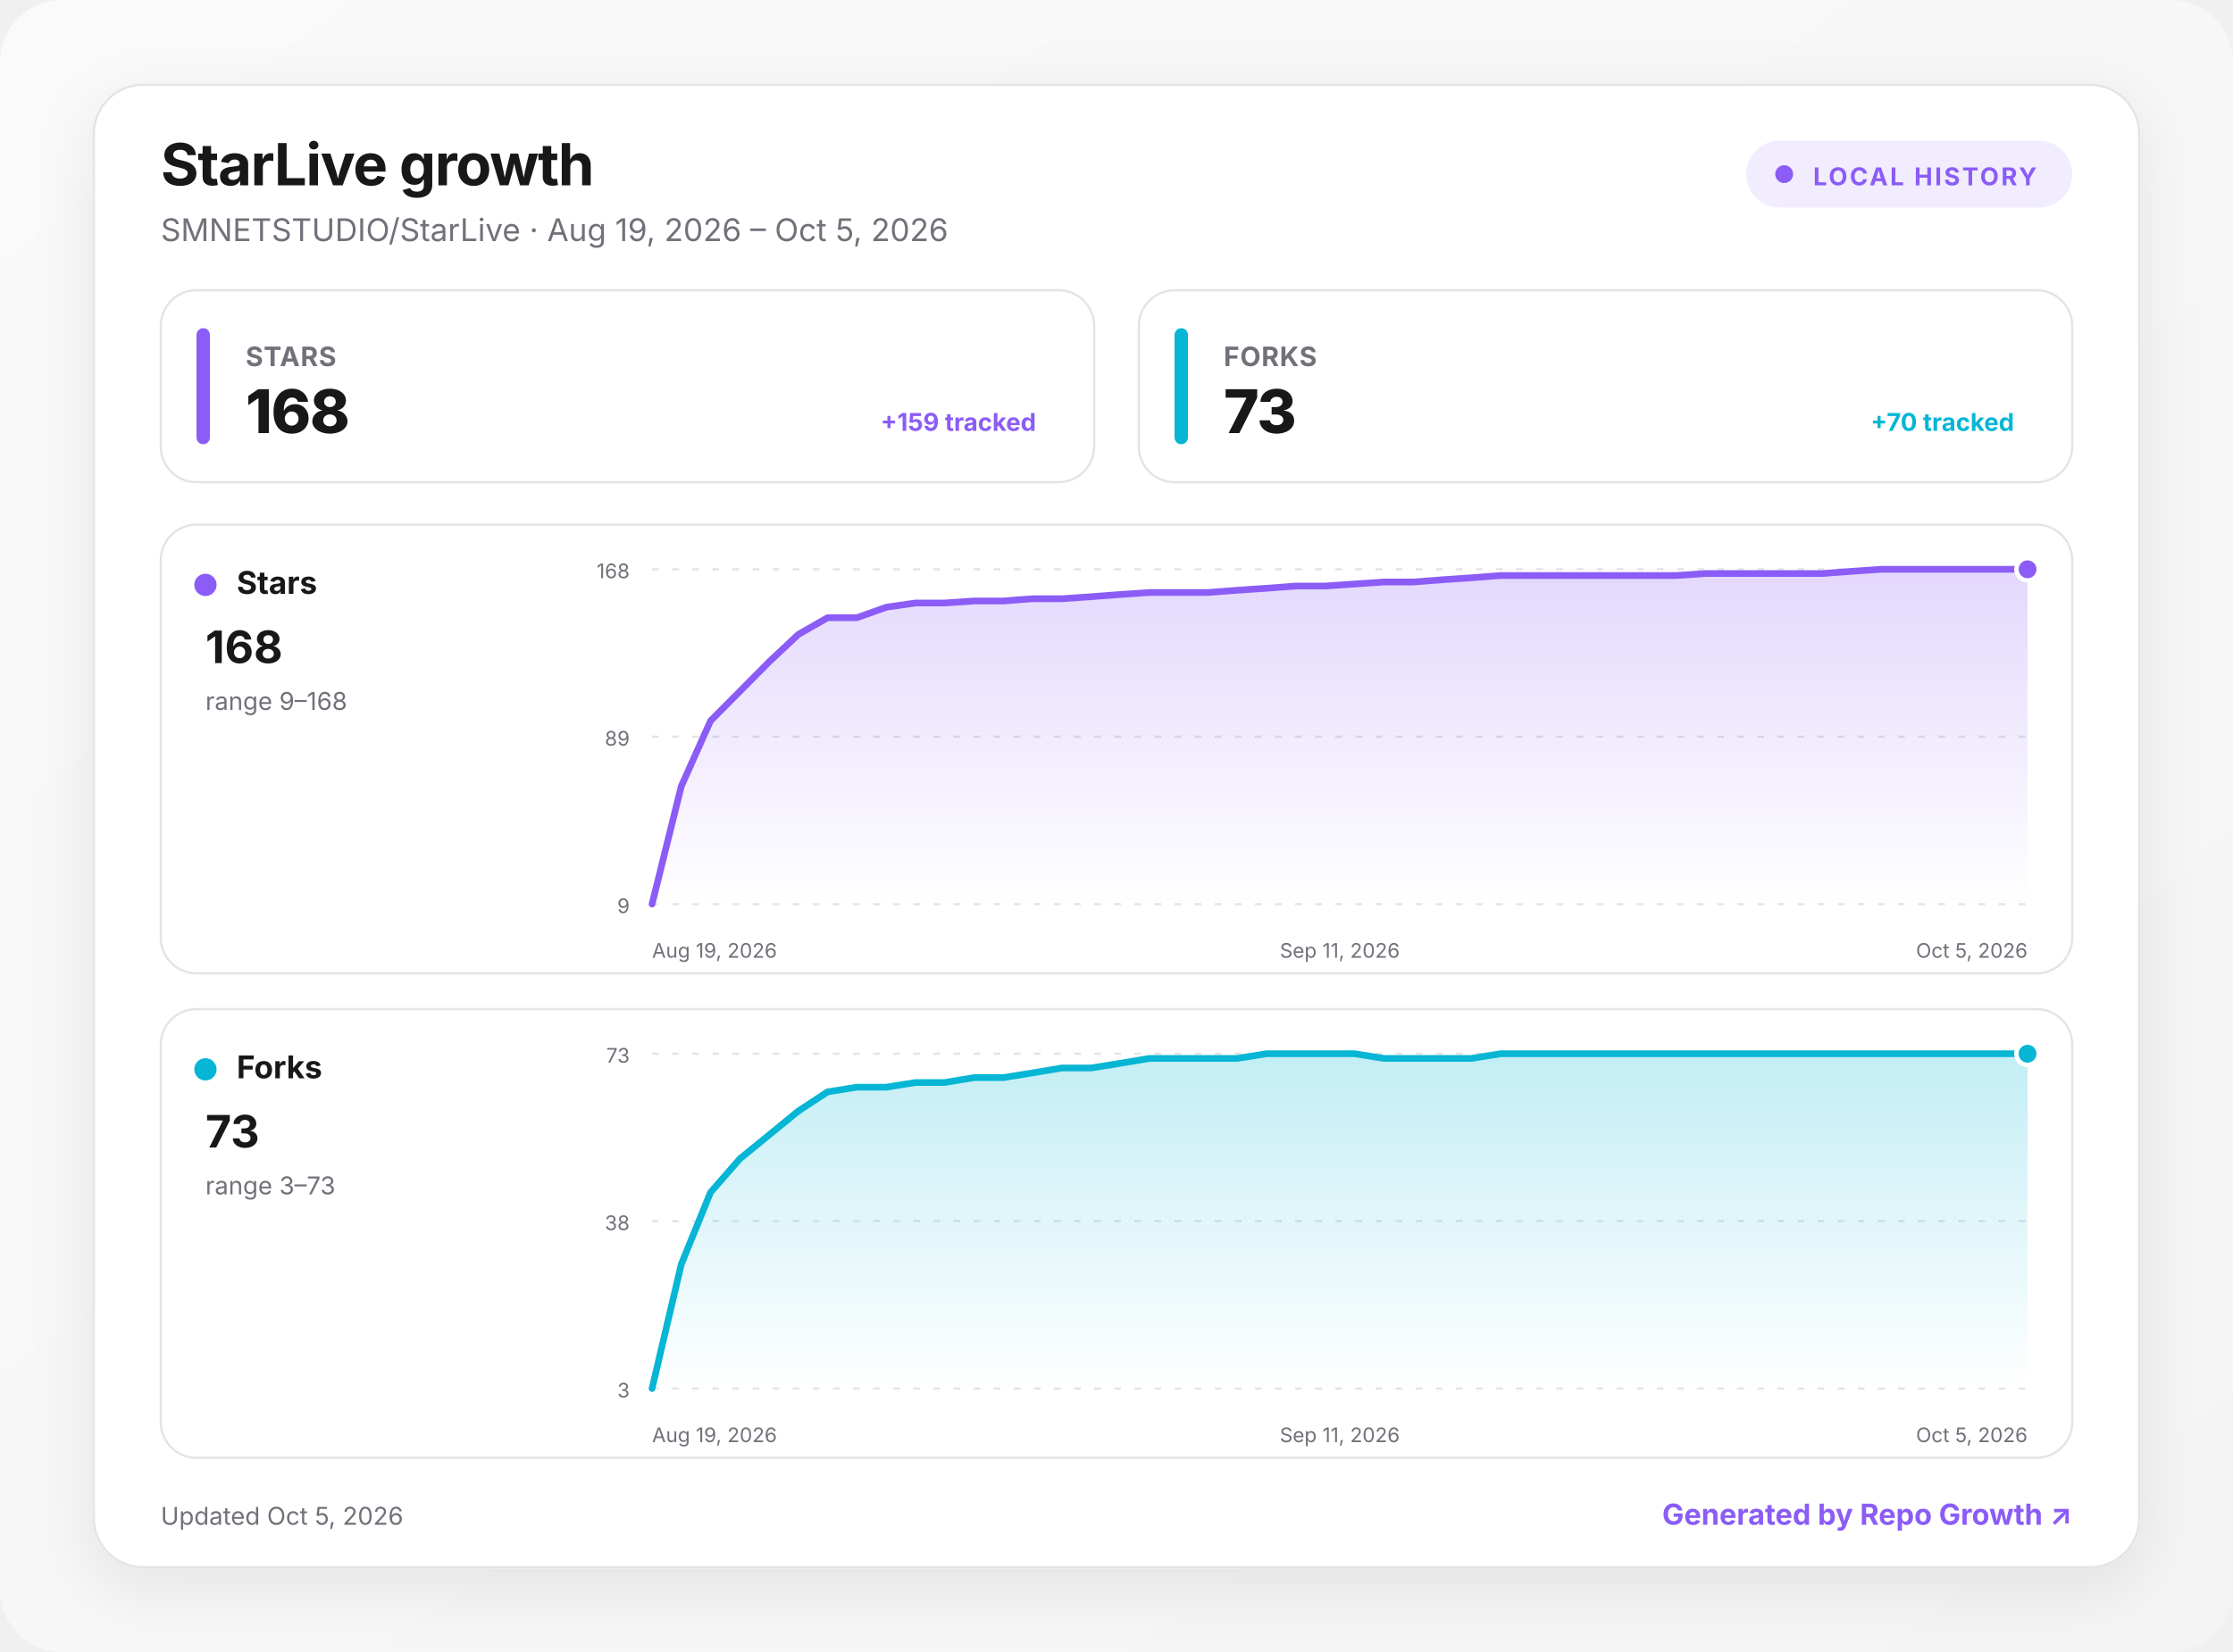
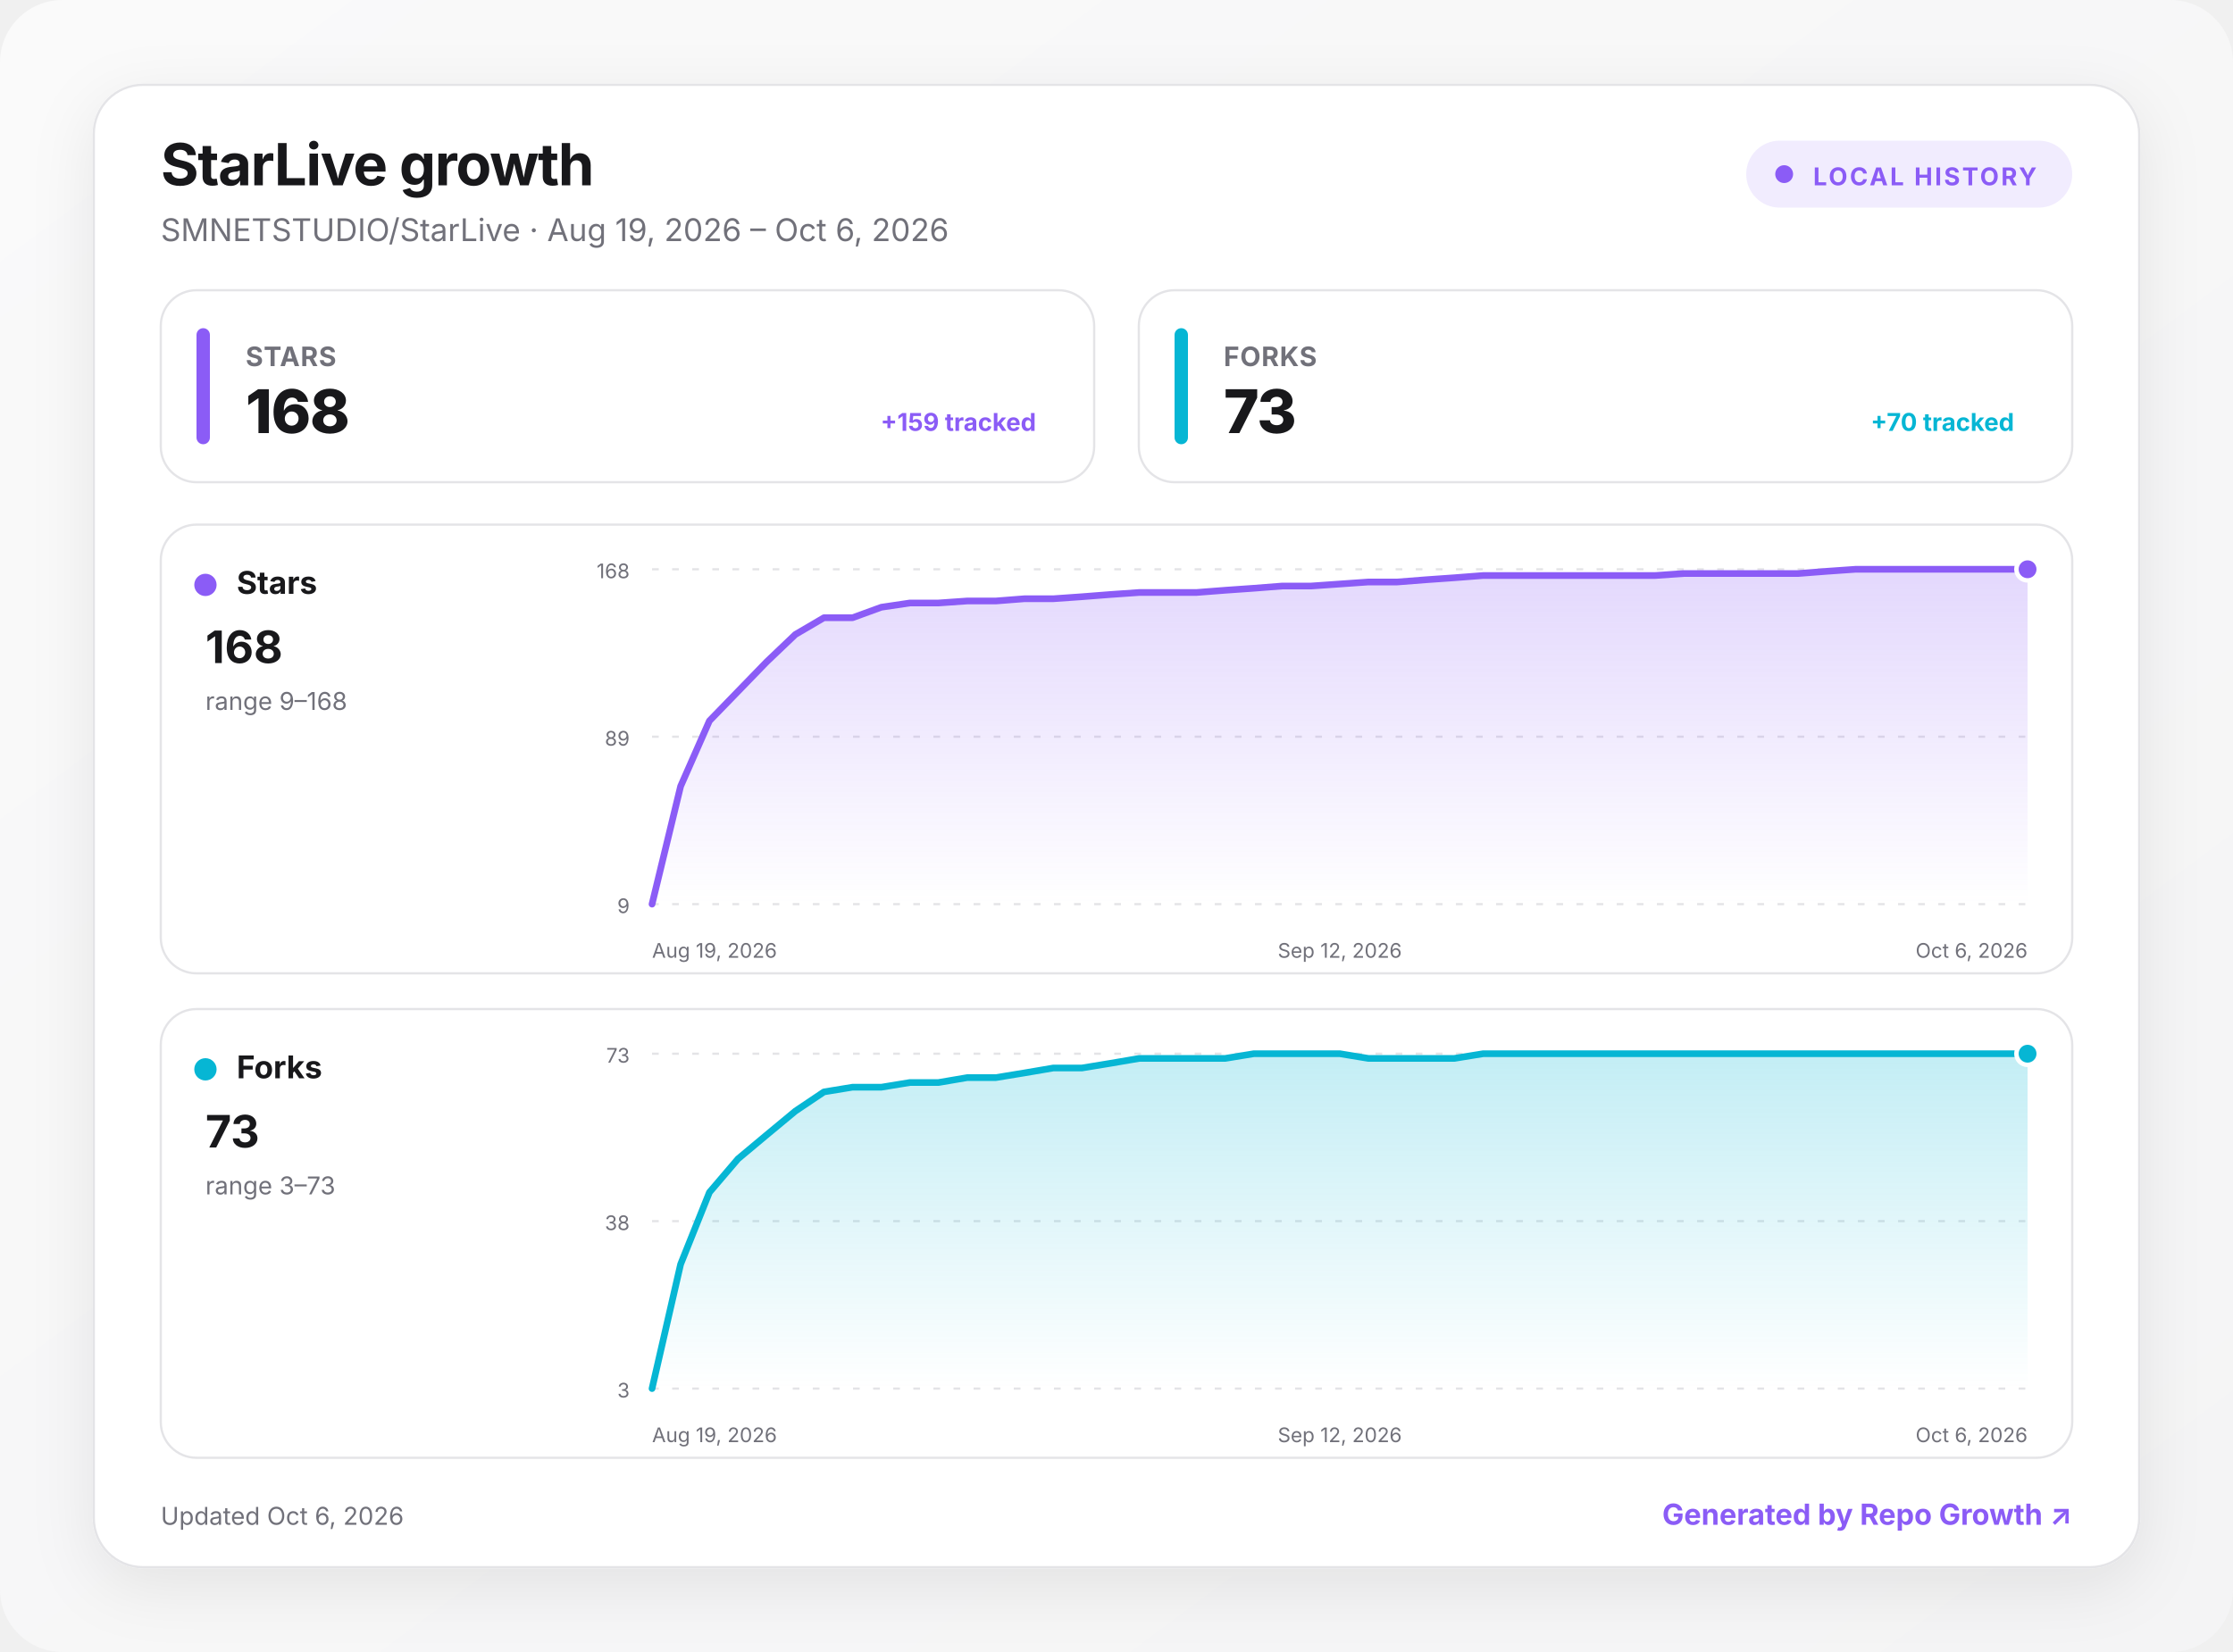
<svg xmlns="http://www.w3.org/2000/svg" width="1000" height="740" viewBox="0 0 1000 740" role="img" aria-labelledby="title desc">
  <defs>
    <linearGradient id="background" x1="0" y1="0" x2="1" y2="1">
      <stop offset="0" stop-color="#fafafa" />
      <stop offset="1" stop-color="#f4f4f5" />
    </linearGradient>
    <linearGradient id="fill-stars" x1="0" y1="0" x2="0" y2="1">
      <stop offset="0" stop-color="#8b5cf6" stop-opacity=".24" />
      <stop offset="1" stop-color="#8b5cf6" stop-opacity="0" />
    </linearGradient>
    <linearGradient id="fill-forks" x1="0" y1="0" x2="0" y2="1">
      <stop offset="0" stop-color="#06b6d4" stop-opacity=".24" />
      <stop offset="1" stop-color="#06b6d4" stop-opacity="0" />
    </linearGradient>
    <filter id="shadow" x="-10%" y="-10%" width="120%" height="130%">
      <feDropShadow dx="0" dy="8" stdDeviation="14" flood-color="#18181b" flood-opacity=".08" />
    </filter>
    <style>
      :root { color-scheme: light dark; }
      .bg { fill: url(#background); }
      .surface { fill: #ffffff; stroke: #e4e4e7; }
      .panel { fill: #ffffff; stroke: #e4e4e7; }
      .primary { fill: #18181b; }
      .secondary { fill: #71717a; }
      .grid { stroke: #e4e4e7; }
      text { font-family: Inter, ui-sans-serif, system-ui, -apple-system, BlinkMacSystemFont, "Segoe UI", sans-serif; }
      @media (prefers-color-scheme: dark) {
        .bg { fill: #09090b; }
        .surface, .panel { fill: #111113; stroke: #27272a; }
        .primary { fill: #fafafa; }
        .secondary { fill: #a1a1aa; }
        .grid { stroke: #27272a; }
      }
    </style>
  </defs>
  <rect class="bg" width="1000" height="740" rx="28" />
  <g transform="translate(42 38)">
    <rect x="0" y="0" width="916" height="664" rx="22" class="surface" filter="url(#shadow)" />
    <text x="30" y="45" class="primary" font-size="26" font-weight="750" letter-spacing="-.5">StarLive growth</text>
-     <text x="30" y="70" class="secondary" font-size="14">SMNETSTUDIO/StarLive · Aug 19, 2026 – Oct 5, 2026</text>
+     <text x="30" y="70" class="secondary" font-size="14">SMNETSTUDIO/StarLive · Aug 19, 2026 – Oct 6, 2026</text>
    <g transform="translate(740 25)">
      <rect width="146" height="30" rx="15" fill="#8b5cf6" fill-opacity=".12" />
      <circle cx="17" cy="15" r="4" fill="#8b5cf6" />
      <text x="30" y="20" fill="#8b5cf6" font-size="11" font-weight="700" letter-spacing="1">LOCAL HISTORY</text>
    </g>
    <g transform="translate(30 92)">
      <rect width="418" height="86" rx="16" class="panel" />
      <rect x="16" y="17" width="6" height="52" rx="3" fill="#8b5cf6" />
      <text x="38" y="34" class="secondary" font-size="12" font-weight="650" letter-spacing=".3">STARS</text>
      <text x="38" y="64" class="primary" font-size="27" font-weight="760" letter-spacing="-.5">168</text>
      <text x="392" y="63" text-anchor="end" fill="#8b5cf6" font-size="11" font-weight="650">+159 tracked</text>
    </g>
    <g transform="translate(468 92)">
      <rect width="418" height="86" rx="16" class="panel" />
      <rect x="16" y="17" width="6" height="52" rx="3" fill="#06b6d4" />
      <text x="38" y="34" class="secondary" font-size="12" font-weight="650" letter-spacing=".3">FORKS</text>
      <text x="38" y="64" class="primary" font-size="27" font-weight="760" letter-spacing="-.5">73</text>
      <text x="392" y="63" text-anchor="end" fill="#06b6d4" font-size="11" font-weight="650">+70 tracked</text>
    </g>
    <g transform="translate(30 197)">
      <rect width="856" height="201" rx="16" class="panel" />
      <circle cx="20" cy="27" r="5" fill="#8b5cf6" />
      <text x="34" y="31" class="primary" font-size="14" font-weight="700">Stars</text>
      <text x="20" y="62" class="primary" font-size="20" font-weight="750">168</text>
      <text x="20" y="83" class="secondary" font-size="11">range 9–168</text>
      <line x1="220" x2="836" y1="20" y2="20" class="grid" stroke-width="1" stroke-dasharray="3 6" />
      <text x="210" y="24" text-anchor="end" class="secondary" font-size="9">168</text>
      <line x1="220" x2="836" y1="95" y2="95" class="grid" stroke-width="1" stroke-dasharray="3 6" />
      <text x="210" y="99" text-anchor="end" class="secondary" font-size="9">89</text>
      <line x1="220" x2="836" y1="170" y2="170" class="grid" stroke-width="1" stroke-dasharray="3 6" />
      <text x="210" y="174" text-anchor="end" class="secondary" font-size="9">9</text>
-       <path d="M220 170 L233.1 117.2 L246.2 87.9 L259.3 74.7 L272.4 61.5 L285.5 49.2 L298.6 41.7 L311.7 41.7 L324.9 37 L338 35.1 L351.1 35.1 L364.2 34.2 L377.3 34.2 L390.4 33.2 L403.5 33.2 L416.6 32.3 L429.7 31.3 L442.8 30.4 L455.9 30.4 L469 30.4 L482.1 29.4 L495.2 28.5 L508.3 27.5 L521.4 27.5 L534.6 26.6 L547.7 25.7 L560.8 25.7 L573.9 24.7 L587 23.8 L600.1 22.8 L613.2 22.8 L626.3 22.8 L639.4 22.8 L652.5 22.8 L665.6 22.8 L678.7 22.8 L691.8 21.9 L704.9 21.9 L718 21.9 L731.1 21.9 L744.3 21.9 L757.4 20.9 L770.5 20 L783.6 20 L796.7 20 L809.8 20 L822.9 20 L836 20 L836 170 L220 170 Z" fill="url(#fill-stars)" />
-       <path d="M220 170 L233.1 117.2 L246.2 87.9 L259.3 74.7 L272.4 61.5 L285.5 49.2 L298.6 41.7 L311.7 41.7 L324.9 37 L338 35.1 L351.1 35.1 L364.2 34.2 L377.3 34.2 L390.4 33.2 L403.5 33.2 L416.6 32.3 L429.7 31.3 L442.8 30.4 L455.9 30.4 L469 30.4 L482.1 29.4 L495.2 28.5 L508.3 27.5 L521.4 27.5 L534.6 26.6 L547.7 25.7 L560.8 25.7 L573.9 24.7 L587 23.8 L600.1 22.8 L613.2 22.8 L626.3 22.8 L639.4 22.8 L652.5 22.8 L665.6 22.8 L678.7 22.8 L691.8 21.9 L704.9 21.9 L718 21.9 L731.1 21.9 L744.3 21.9 L757.4 20.9 L770.5 20 L783.6 20 L796.7 20 L809.8 20 L822.9 20 L836 20" fill="none" stroke="#8b5cf6" stroke-width="3" stroke-linecap="round" stroke-linejoin="round" />
+       <path d="M220 170 L232.8 117.2 L245.7 87.9 L258.5 74.7 L271.3 61.5 L284.2 49.2 L297 41.7 L309.8 41.7 L322.7 37 L335.5 35.1 L348.3 35.1 L361.2 34.2 L374 34.2 L386.8 33.2 L399.7 33.2 L412.5 32.3 L425.3 31.3 L438.2 30.4 L451 30.4 L463.8 30.4 L476.7 29.4 L489.5 28.5 L502.3 27.5 L515.2 27.5 L528 26.6 L540.8 25.7 L553.7 25.7 L566.5 24.7 L579.3 23.8 L592.2 22.8 L605 22.8 L617.8 22.8 L630.7 22.8 L643.5 22.8 L656.3 22.8 L669.2 22.8 L682 21.9 L694.8 21.9 L707.7 21.9 L720.5 21.9 L733.3 21.9 L746.2 20.9 L759 20 L771.8 20 L784.7 20 L797.5 20 L810.3 20 L823.2 20 L836 20 L836 170 L220 170 Z" fill="url(#fill-stars)" />
+       <path d="M220 170 L232.8 117.2 L245.7 87.9 L258.5 74.7 L271.3 61.5 L284.2 49.2 L297 41.7 L309.8 41.7 L322.7 37 L335.5 35.1 L348.3 35.1 L361.2 34.2 L374 34.2 L386.8 33.2 L399.7 33.2 L412.5 32.3 L425.3 31.3 L438.2 30.4 L451 30.4 L463.8 30.4 L476.7 29.4 L489.5 28.5 L502.3 27.5 L515.2 27.5 L528 26.6 L540.8 25.7 L553.7 25.7 L566.5 24.7 L579.3 23.8 L592.2 22.8 L605 22.8 L617.8 22.8 L630.7 22.8 L643.5 22.8 L656.3 22.8 L669.2 22.8 L682 21.9 L694.8 21.9 L707.7 21.9 L720.5 21.9 L733.3 21.9 L746.2 20.9 L759 20 L771.8 20 L784.7 20 L797.5 20 L810.3 20 L823.2 20 L836 20" fill="none" stroke="#8b5cf6" stroke-width="3" stroke-linecap="round" stroke-linejoin="round" />
      <circle cx="836" cy="20" r="5" fill="#8b5cf6" stroke="#fff" stroke-width="2" />
      <text x="220" y="194" text-anchor="start" class="secondary" font-size="9">Aug 19, 2026</text>
-       <text x="528" y="194" text-anchor="middle" class="secondary" font-size="9">Sep 11, 2026</text>
-       <text x="836" y="194" text-anchor="end" class="secondary" font-size="9">Oct 5, 2026</text>
+       <text x="528" y="194" text-anchor="middle" class="secondary" font-size="9">Sep 12, 2026</text>
+       <text x="836" y="194" text-anchor="end" class="secondary" font-size="9">Oct 6, 2026</text>
    </g>
    <g transform="translate(30 414)">
      <rect width="856" height="201" rx="16" class="panel" />
      <circle cx="20" cy="27" r="5" fill="#06b6d4" />
      <text x="34" y="31" class="primary" font-size="14" font-weight="700">Forks</text>
      <text x="20" y="62" class="primary" font-size="20" font-weight="750">73</text>
      <text x="20" y="83" class="secondary" font-size="11">range 3–73</text>
      <line x1="220" x2="836" y1="20" y2="20" class="grid" stroke-width="1" stroke-dasharray="3 6" />
      <text x="210" y="24" text-anchor="end" class="secondary" font-size="9">73</text>
      <line x1="220" x2="836" y1="95" y2="95" class="grid" stroke-width="1" stroke-dasharray="3 6" />
      <text x="210" y="99" text-anchor="end" class="secondary" font-size="9">38</text>
      <line x1="220" x2="836" y1="170" y2="170" class="grid" stroke-width="1" stroke-dasharray="3 6" />
      <text x="210" y="174" text-anchor="end" class="secondary" font-size="9">3</text>
-       <path d="M220 170 L233.1 114.3 L246.2 82.1 L259.3 67.1 L272.4 56.4 L285.5 45.7 L298.6 37.1 L311.7 35 L324.9 35 L338 32.9 L351.1 32.9 L364.2 30.7 L377.3 30.7 L390.4 28.6 L403.5 26.4 L416.6 26.4 L429.7 24.3 L442.8 22.1 L455.9 22.1 L469 22.1 L482.1 22.1 L495.2 20 L508.3 20 L521.4 20 L534.6 20 L547.7 22.1 L560.8 22.1 L573.9 22.1 L587 22.1 L600.1 20 L613.2 20 L626.3 20 L639.4 20 L652.5 20 L665.6 20 L678.7 20 L691.8 20 L704.9 20 L718 20 L731.1 20 L744.3 20 L757.4 20 L770.5 20 L783.6 20 L796.7 20 L809.8 20 L822.9 20 L836 20 L836 170 L220 170 Z" fill="url(#fill-forks)" />
-       <path d="M220 170 L233.1 114.3 L246.2 82.1 L259.3 67.1 L272.4 56.4 L285.5 45.7 L298.6 37.1 L311.7 35 L324.9 35 L338 32.9 L351.1 32.9 L364.2 30.7 L377.3 30.7 L390.4 28.6 L403.5 26.4 L416.6 26.4 L429.7 24.3 L442.8 22.1 L455.9 22.1 L469 22.1 L482.1 22.1 L495.2 20 L508.3 20 L521.4 20 L534.6 20 L547.7 22.1 L560.8 22.1 L573.9 22.1 L587 22.1 L600.1 20 L613.2 20 L626.3 20 L639.4 20 L652.5 20 L665.6 20 L678.7 20 L691.8 20 L704.9 20 L718 20 L731.1 20 L744.3 20 L757.4 20 L770.5 20 L783.6 20 L796.7 20 L809.8 20 L822.9 20 L836 20" fill="none" stroke="#06b6d4" stroke-width="3" stroke-linecap="round" stroke-linejoin="round" />
+       <path d="M220 170 L232.8 114.3 L245.7 82.1 L258.5 67.1 L271.3 56.4 L284.2 45.7 L297 37.1 L309.8 35 L322.7 35 L335.5 32.9 L348.3 32.9 L361.2 30.7 L374 30.7 L386.8 28.6 L399.7 26.4 L412.5 26.4 L425.3 24.3 L438.2 22.1 L451 22.1 L463.8 22.1 L476.7 22.1 L489.5 20 L502.3 20 L515.2 20 L528 20 L540.8 22.1 L553.7 22.1 L566.5 22.1 L579.3 22.1 L592.2 20 L605 20 L617.8 20 L630.7 20 L643.5 20 L656.3 20 L669.2 20 L682 20 L694.8 20 L707.7 20 L720.5 20 L733.3 20 L746.2 20 L759 20 L771.8 20 L784.7 20 L797.5 20 L810.3 20 L823.2 20 L836 20 L836 170 L220 170 Z" fill="url(#fill-forks)" />
+       <path d="M220 170 L232.8 114.3 L245.7 82.1 L258.5 67.1 L271.3 56.4 L284.2 45.7 L297 37.1 L309.8 35 L322.7 35 L335.5 32.9 L348.3 32.9 L361.2 30.7 L374 30.7 L386.8 28.6 L399.7 26.4 L412.5 26.4 L425.3 24.3 L438.2 22.1 L451 22.1 L463.8 22.1 L476.7 22.1 L489.5 20 L502.3 20 L515.2 20 L528 20 L540.8 22.1 L553.7 22.1 L566.5 22.1 L579.3 22.1 L592.2 20 L605 20 L617.8 20 L630.7 20 L643.5 20 L656.3 20 L669.2 20 L682 20 L694.8 20 L707.7 20 L720.5 20 L733.3 20 L746.2 20 L759 20 L771.8 20 L784.7 20 L797.5 20 L810.3 20 L823.2 20 L836 20" fill="none" stroke="#06b6d4" stroke-width="3" stroke-linecap="round" stroke-linejoin="round" />
      <circle cx="836" cy="20" r="5" fill="#06b6d4" stroke="#fff" stroke-width="2" />
      <text x="220" y="194" text-anchor="start" class="secondary" font-size="9">Aug 19, 2026</text>
-       <text x="528" y="194" text-anchor="middle" class="secondary" font-size="9">Sep 11, 2026</text>
-       <text x="836" y="194" text-anchor="end" class="secondary" font-size="9">Oct 5, 2026</text>
+       <text x="528" y="194" text-anchor="middle" class="secondary" font-size="9">Sep 12, 2026</text>
+       <text x="836" y="194" text-anchor="end" class="secondary" font-size="9">Oct 6, 2026</text>
    </g>
-     <text x="30" y="645" class="secondary" font-size="11">Updated Oct 5, 2026</text>
+     <text x="30" y="645" class="secondary" font-size="11">Updated Oct 6, 2026</text>
    <a href="https://github.com/MacRimi/repo-growth" target="_blank" aria-label="Open the Repo Growth project">
      <text x="886" y="645" fill="#8b5cf6" text-anchor="end" font-size="13" font-weight="700">Generated by Repo Growth ↗</text>
    </a>
  </g>
</svg>
